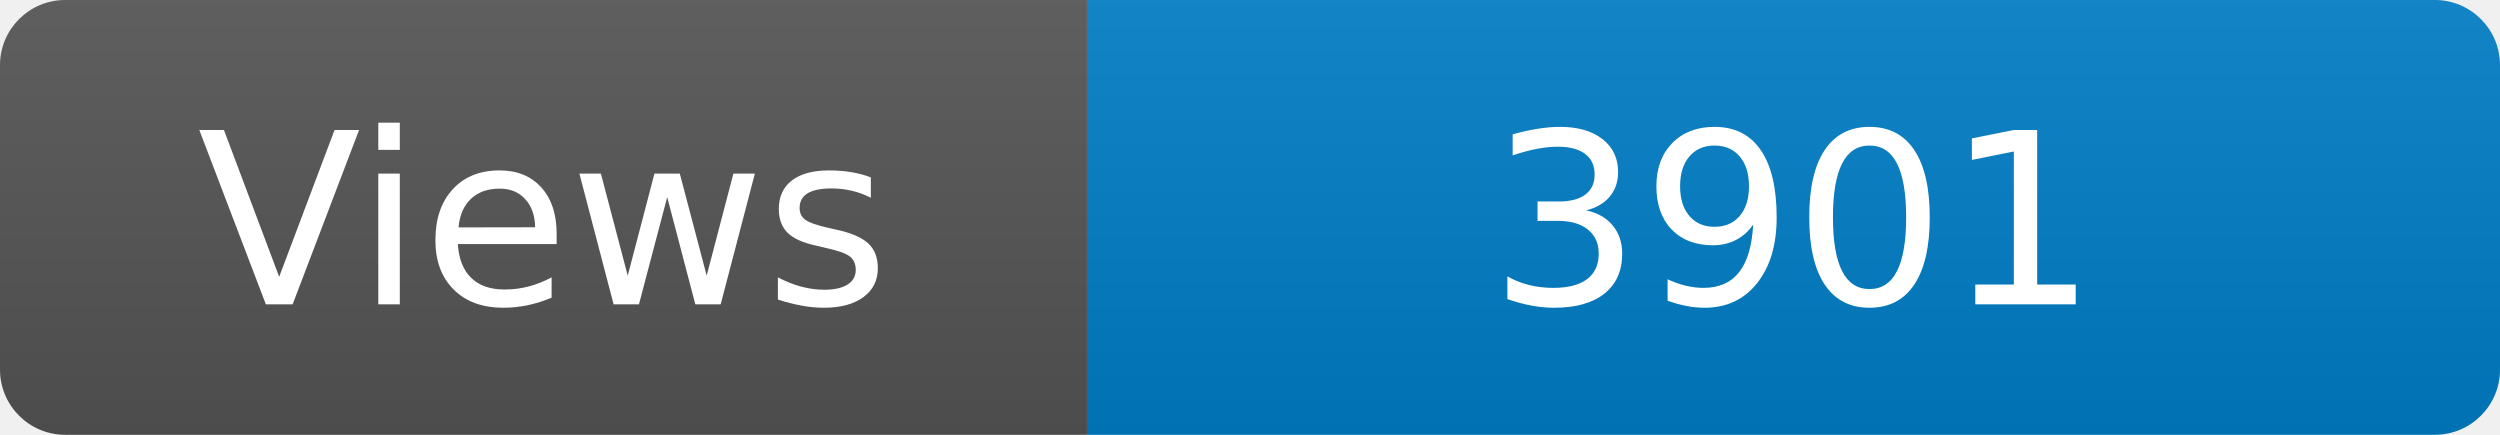
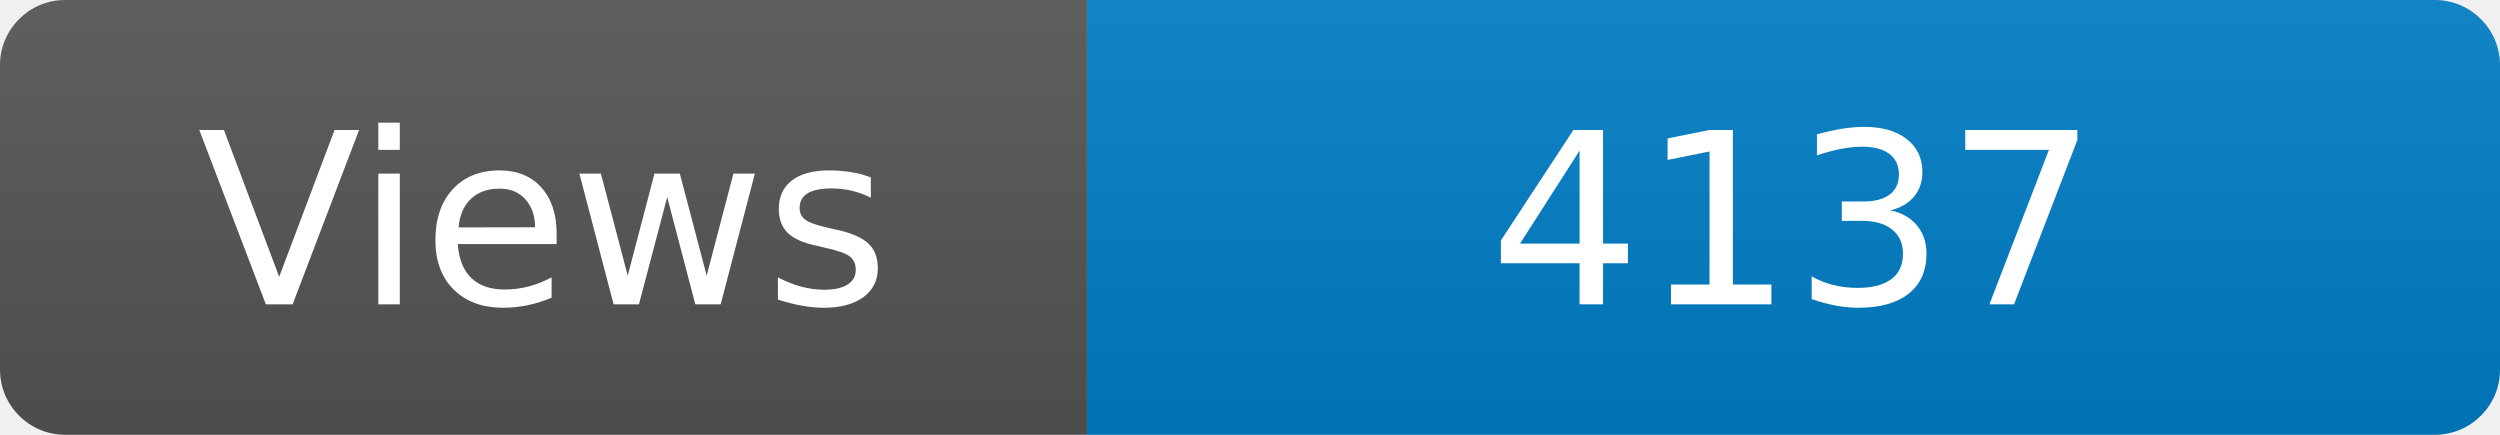
<svg xmlns="http://www.w3.org/2000/svg" width="115" height="20" role="img" aria-label="Maintained?: yes">
  <linearGradient id="s" x2="0" y2="100%">
    <stop offset="0" stop-color="#bbb" stop-opacity=".1" />
    <stop offset="1" stop-opacity=".1" />
  </linearGradient>
  <clipPath id="r">
    <rect width="115" height="20" rx="3" fill="#fff" />
  </clipPath>
  <g clip-path="url(#r)">
    <rect width="50" height="20" fill="#555" />
    <rect x="50" width="160" height="20" fill="#007ec6" />
    <rect width="115" height="20" fill="url(#s)" />
  </g>
  <g fill="#fff" text-anchor="middle" font-family="Verdana,Geneva,DejaVu Sans,sans-serif" font-size="110">
    <text x="250" y="140" transform="scale(.1)" fill="#fff">Views</text>
-     <text x="825" y="140" transform="scale(.1)" fill="#fff">3901</text>
+     <text x="825" y="140" transform="scale(.1)" fill="#fff">4137</text>
  </g>
</svg>
